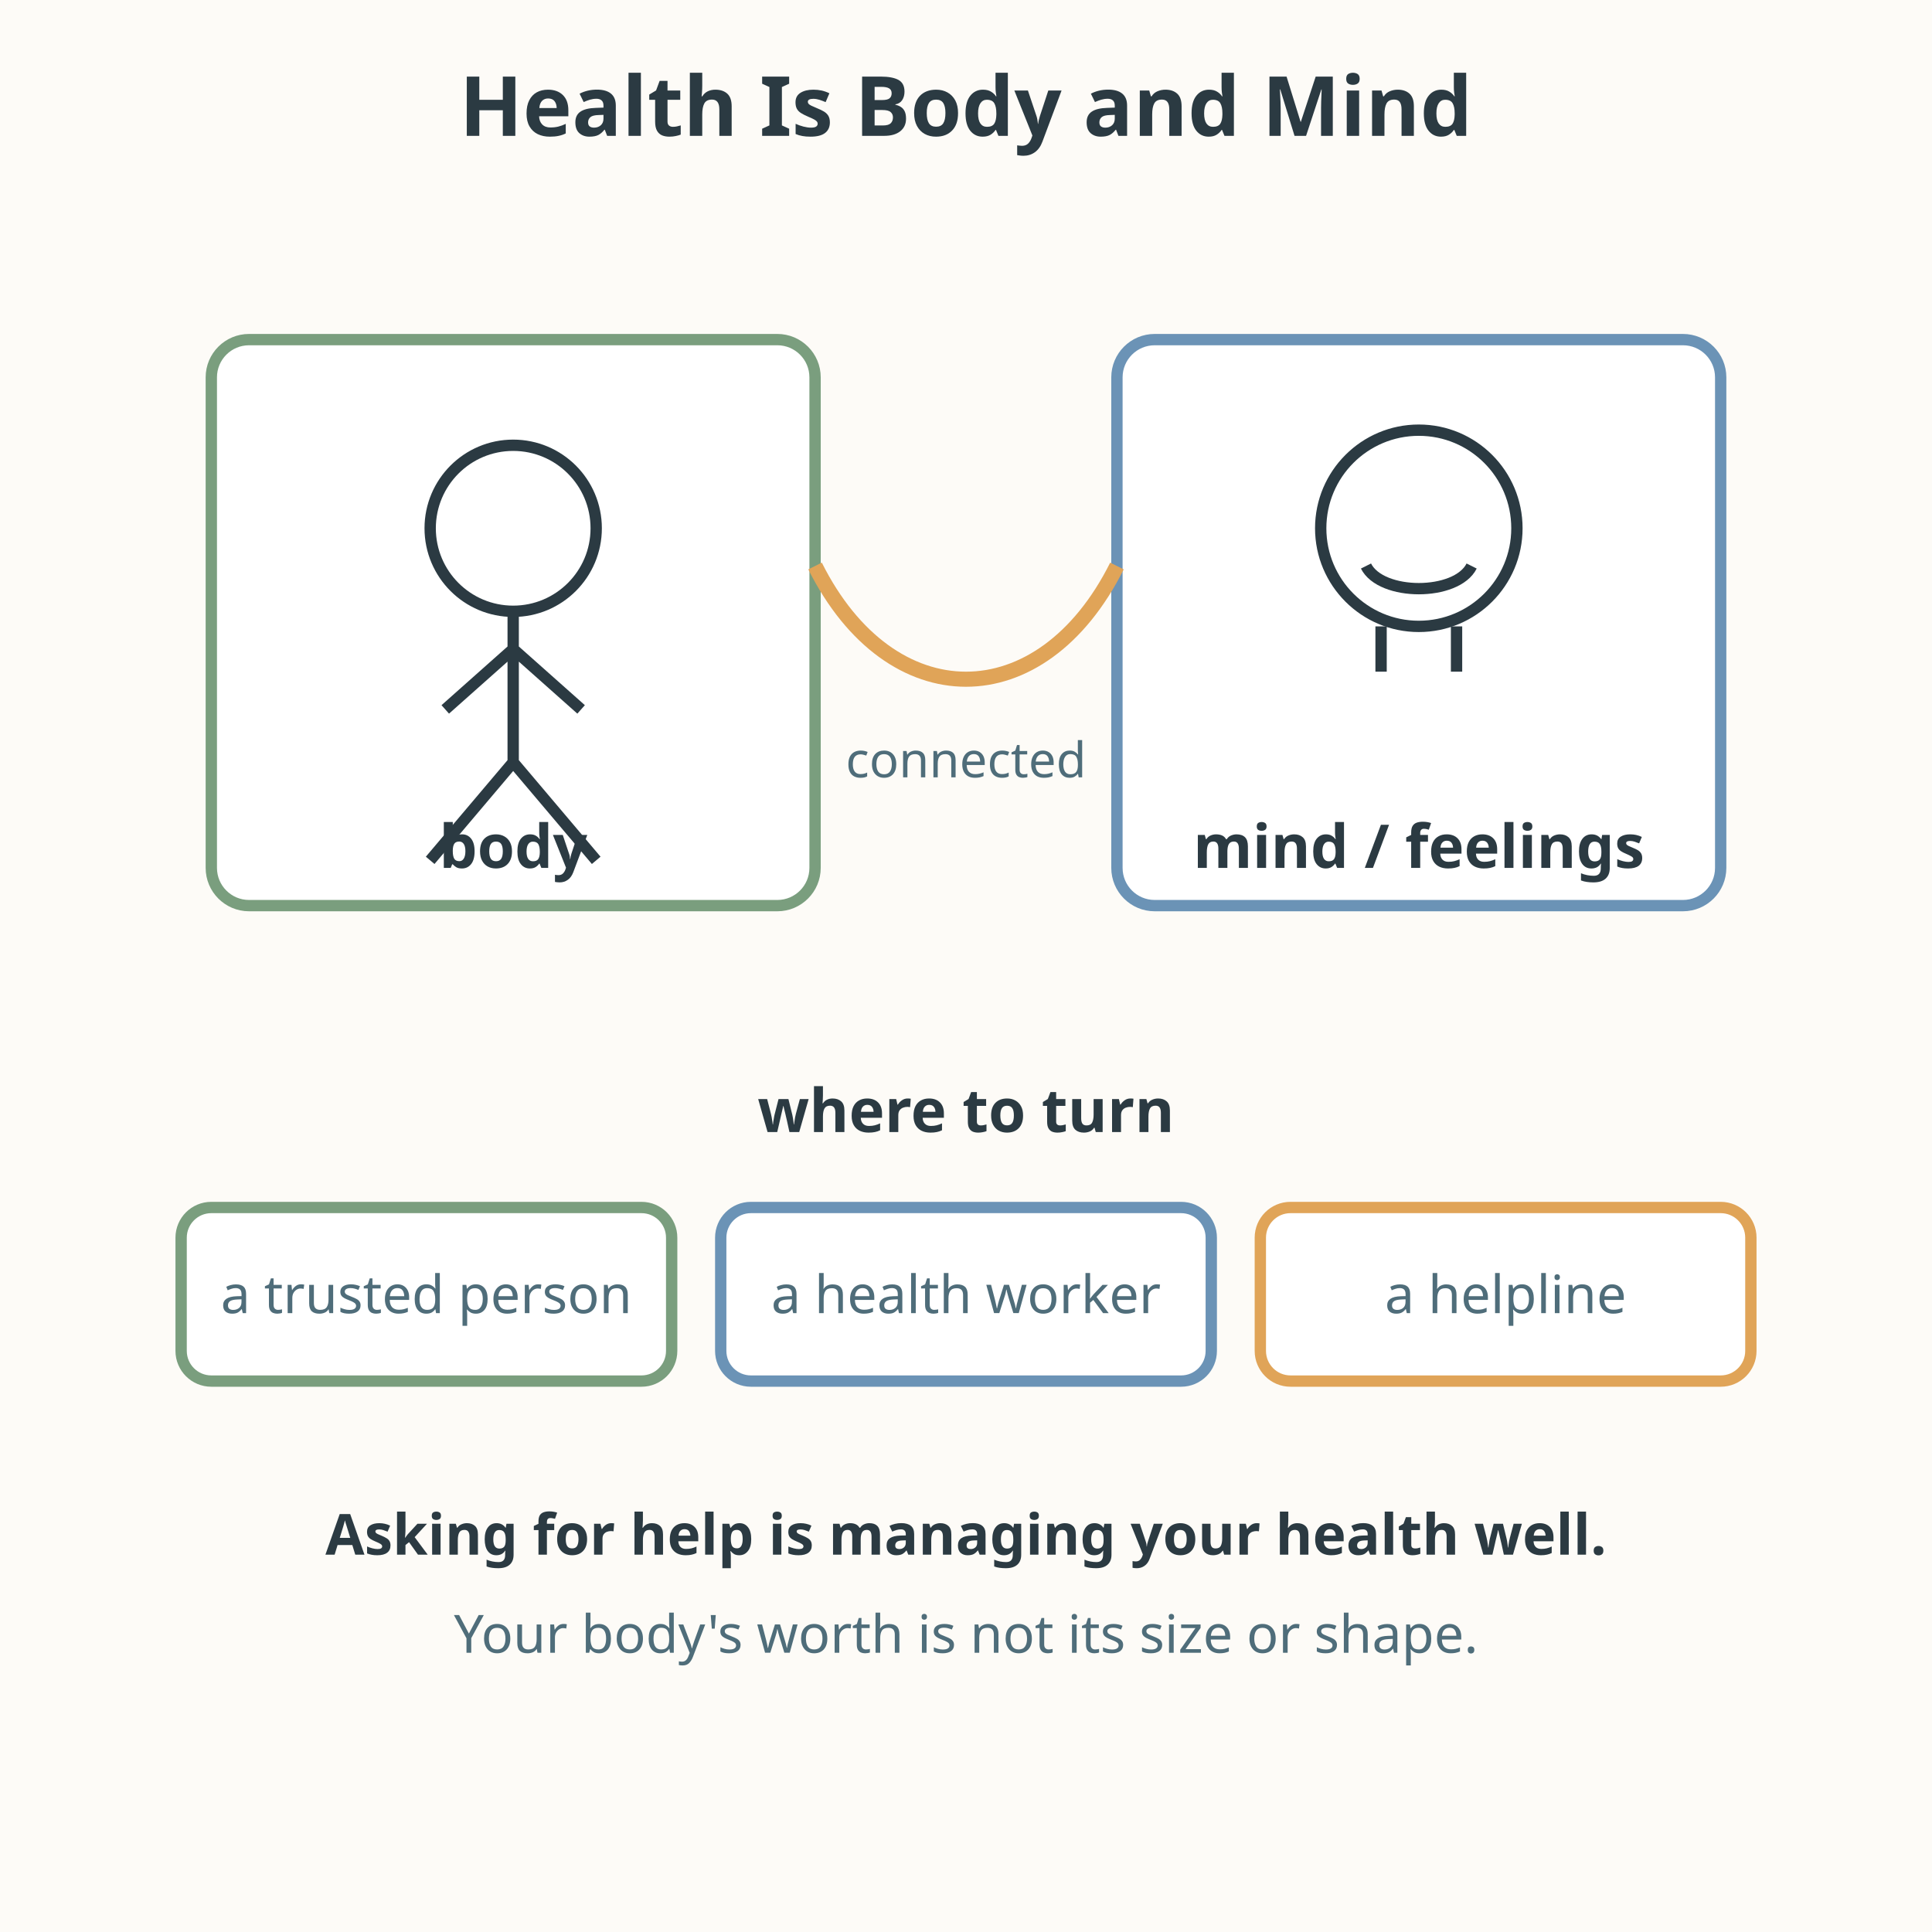
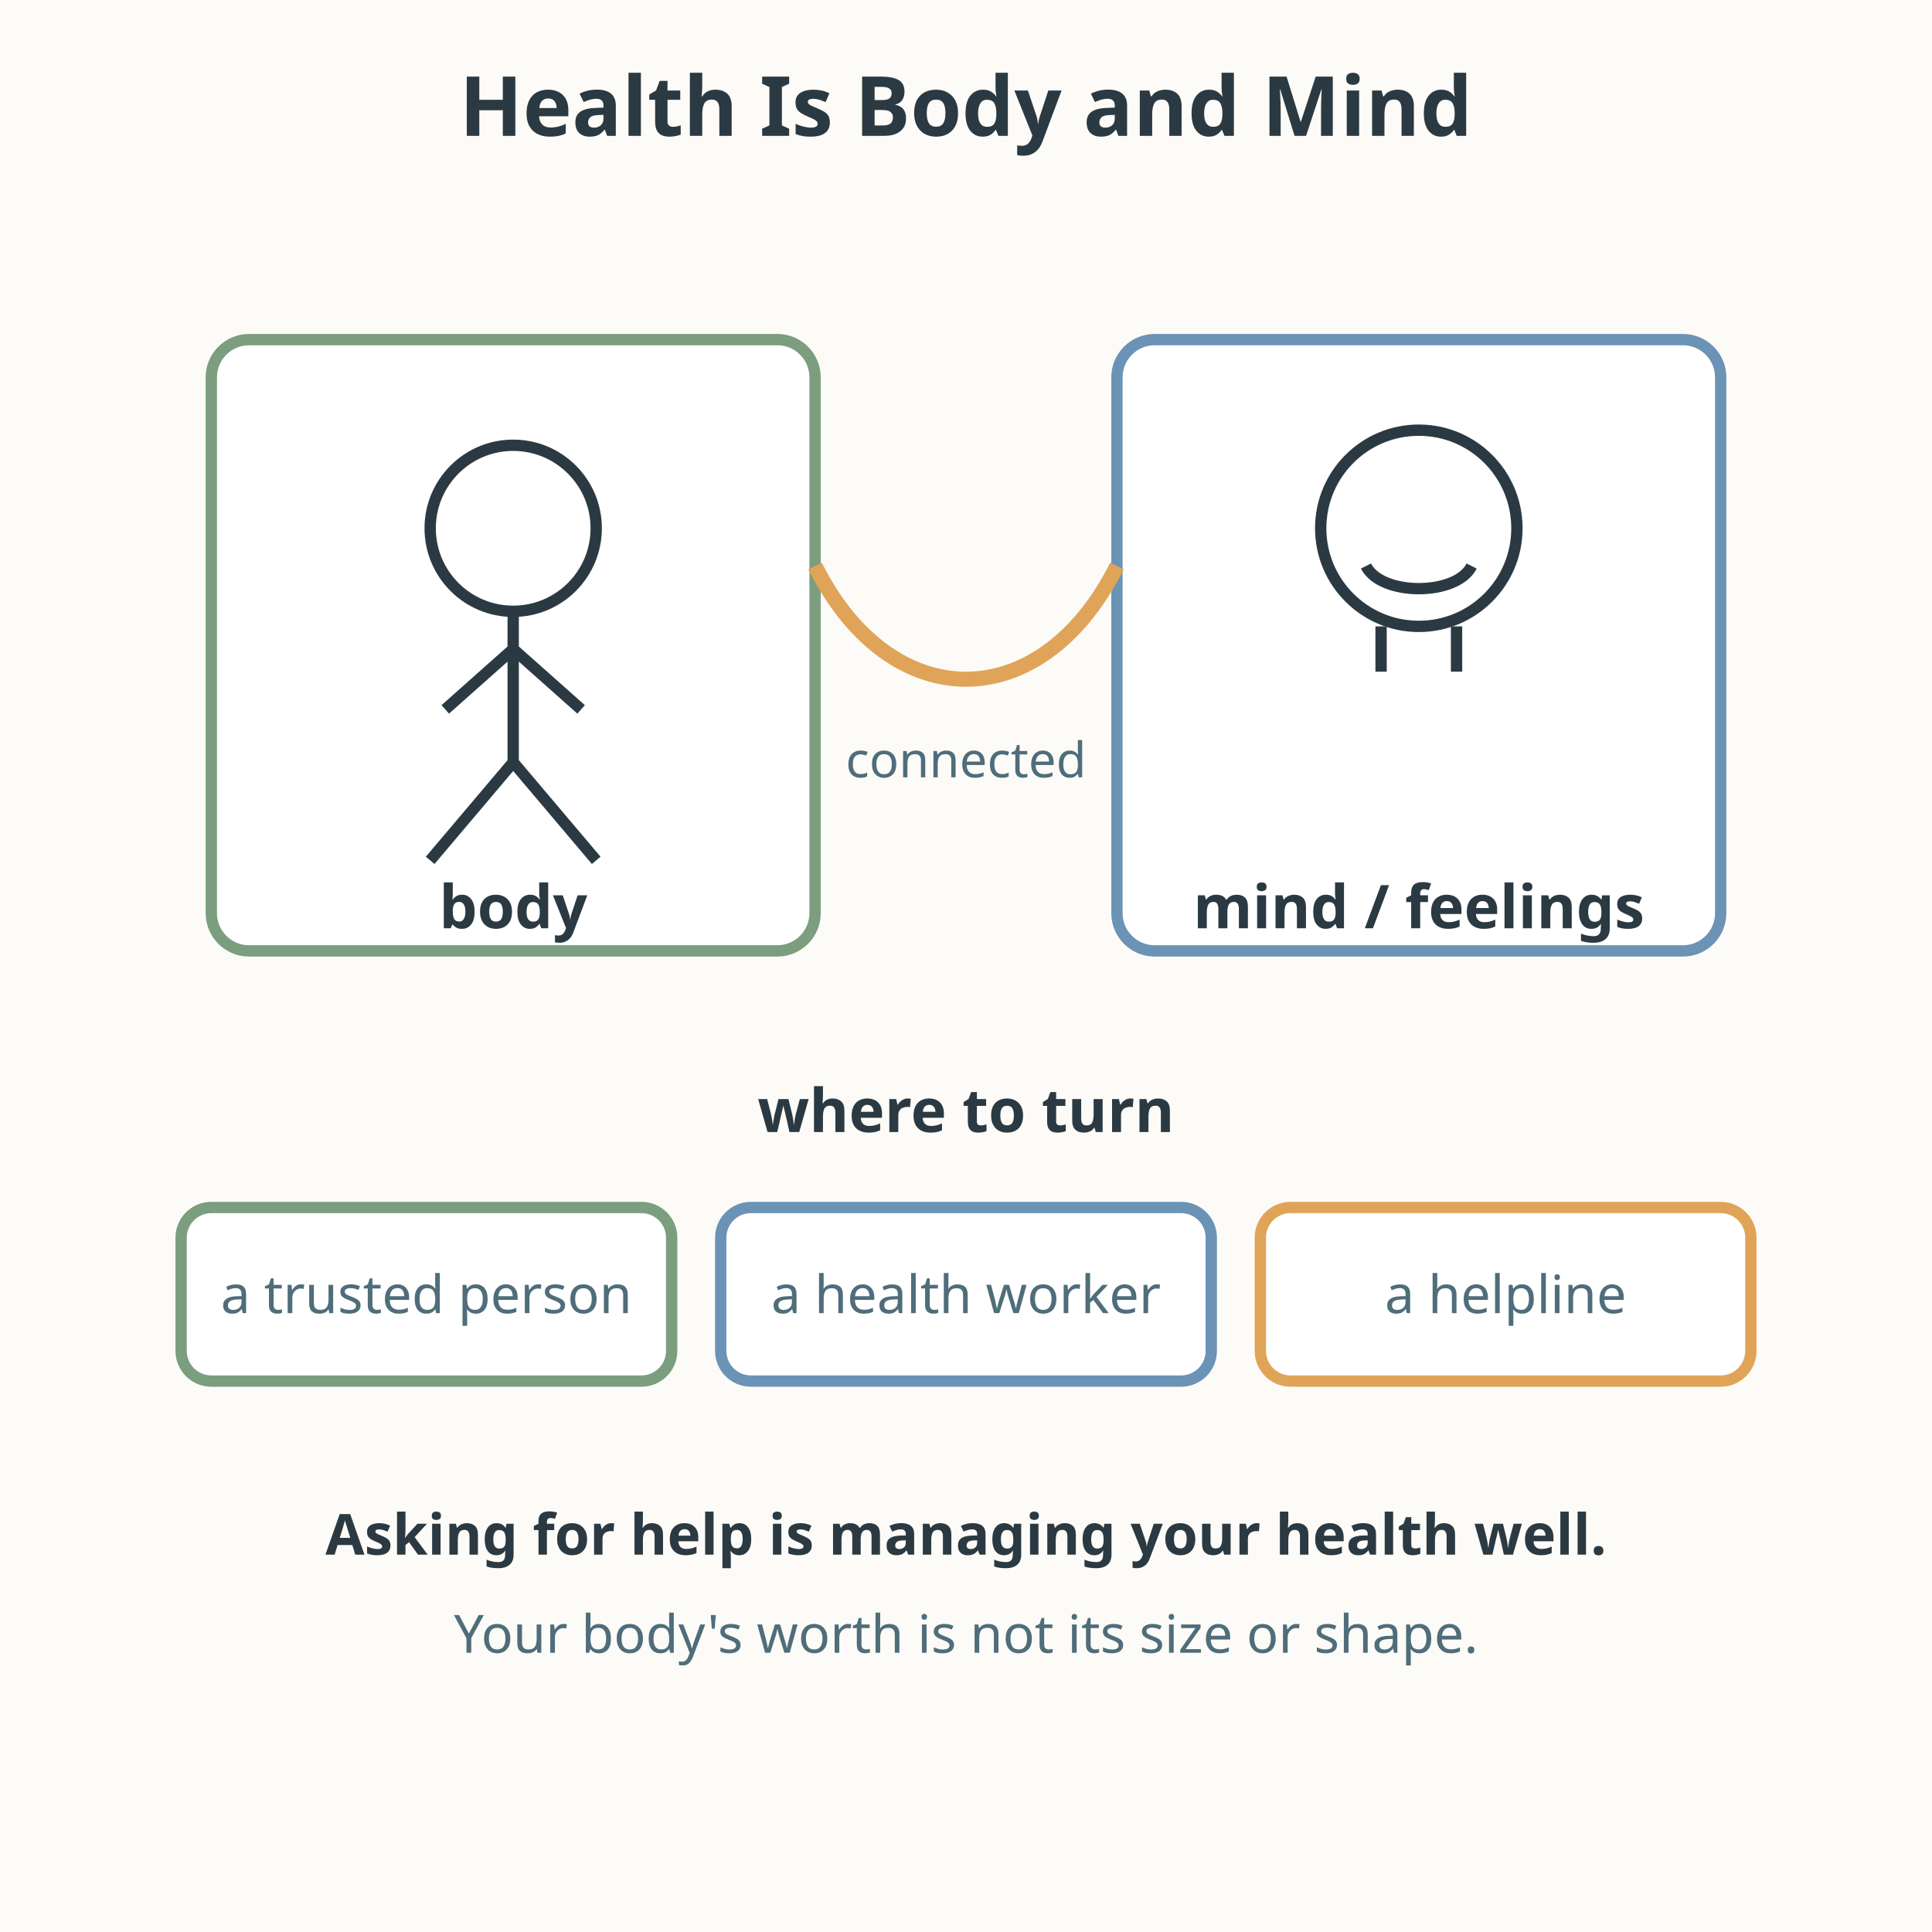
<svg xmlns="http://www.w3.org/2000/svg" viewBox="0 0 512 512" role="img" aria-labelledby="title-L-12-008-07-mental-health-and-medical-care-managing-your-own-health desc-L-12-008-07-mental-health-and-medical-care-managing-your-own-health">
  <rect width="512" height="512" fill="#fdfbf7" />
  <text x="256" y="36" text-anchor="middle" font-family="sans-serif" font-size="22" fill="#2b3a42" font-weight="bold">Health Is Body and Mind</text>
-   <rect x="56" y="90" width="160" height="150" rx="10" fill="#ffffff" stroke="#7a9e7e" stroke-width="3" />
+   <rect x="56" y="90" width="160" height="162" rx="10" fill="#ffffff" stroke="#7a9e7e" stroke-width="3" />
  <circle cx="136" cy="140" r="22" fill="none" stroke="#2b3a42" stroke-width="3" />
  <path d="M 136 162 L 136 202 M 136 202 L 114 228 M 136 202 L 158 228 M 136 172 L 118 188 M 136 172 L 154 188" fill="none" stroke="#2b3a42" stroke-width="3" />
-   <text x="136" y="230" text-anchor="middle" font-family="sans-serif" font-size="16" fill="#2b3a42" font-weight="bold">body</text>
-   <rect x="296" y="90" width="160" height="150" rx="10" fill="#ffffff" stroke="#6b93b6" stroke-width="3" />
+   <text x="136" y="246" text-anchor="middle" font-family="sans-serif" font-size="16" fill="#2b3a42" font-weight="bold">body</text>
+   <rect x="296" y="90" width="160" height="162" rx="10" fill="#ffffff" stroke="#6b93b6" stroke-width="3" />
  <circle cx="376" cy="140" r="26" fill="none" stroke="#2b3a42" stroke-width="3" />
  <path d="M 362 150 C 366 158, 386 158, 390 150" fill="none" stroke="#2b3a42" stroke-width="3" />
  <path d="M 366 166 L 366 178 M 386 166 L 386 178" stroke="#2b3a42" stroke-width="3" />
-   <text x="376" y="230" text-anchor="middle" font-family="sans-serif" font-size="16" fill="#2b3a42" font-weight="bold">mind / feelings</text>
+   <text x="376" y="246" text-anchor="middle" font-family="sans-serif" font-size="16" fill="#2b3a42" font-weight="bold">mind / feelings</text>
  <path d="M 216 150 C 236 190, 276 190, 296 150" fill="none" stroke="#e0a458" stroke-width="4" />
  <text x="256" y="206" text-anchor="middle" font-family="sans-serif" font-size="13" fill="#4f6d7a">connected</text>
  <text x="256" y="300" text-anchor="middle" font-family="sans-serif" font-size="16" fill="#2b3a42" font-weight="bold">where to turn</text>
  <g font-family="sans-serif" font-size="14" fill="#4f6d7a" text-anchor="middle">
    <rect x="48" y="320" width="130" height="46" rx="8" fill="#ffffff" stroke="#7a9e7e" stroke-width="3" />
    <text x="113" y="348">a trusted person</text>
    <rect x="191" y="320" width="130" height="46" rx="8" fill="#ffffff" stroke="#6b93b6" stroke-width="3" />
    <text x="256" y="348">a health worker</text>
    <rect x="334" y="320" width="130" height="46" rx="8" fill="#ffffff" stroke="#e0a458" stroke-width="3" />
    <text x="399" y="348">a helpline</text>
  </g>
  <text x="256" y="412" text-anchor="middle" font-family="sans-serif" font-size="15" fill="#2b3a42" font-weight="bold">Asking for help is managing your health well.</text>
  <text x="256" y="438" text-anchor="middle" font-family="sans-serif" font-size="14" fill="#4f6d7a">Your body's worth is not its size or shape.</text>
</svg>
